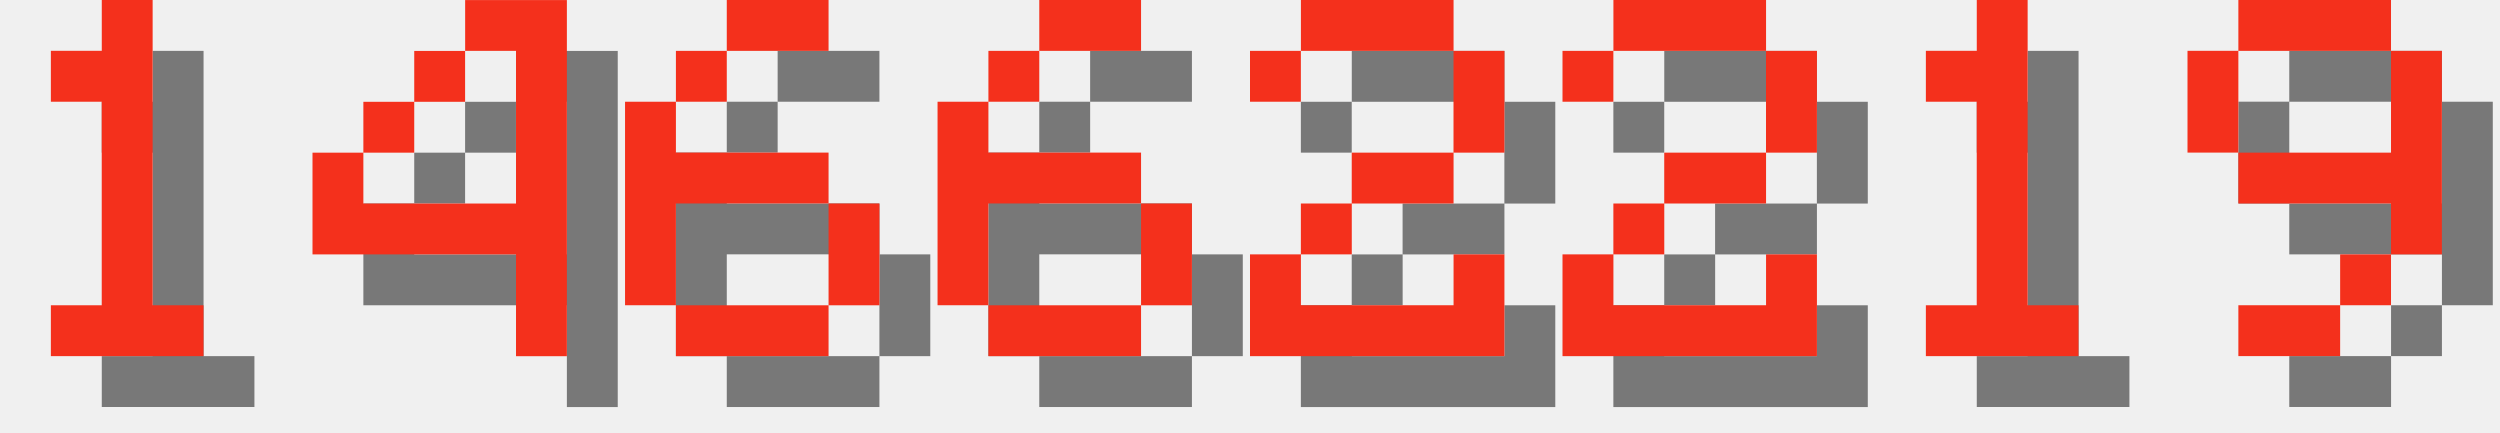
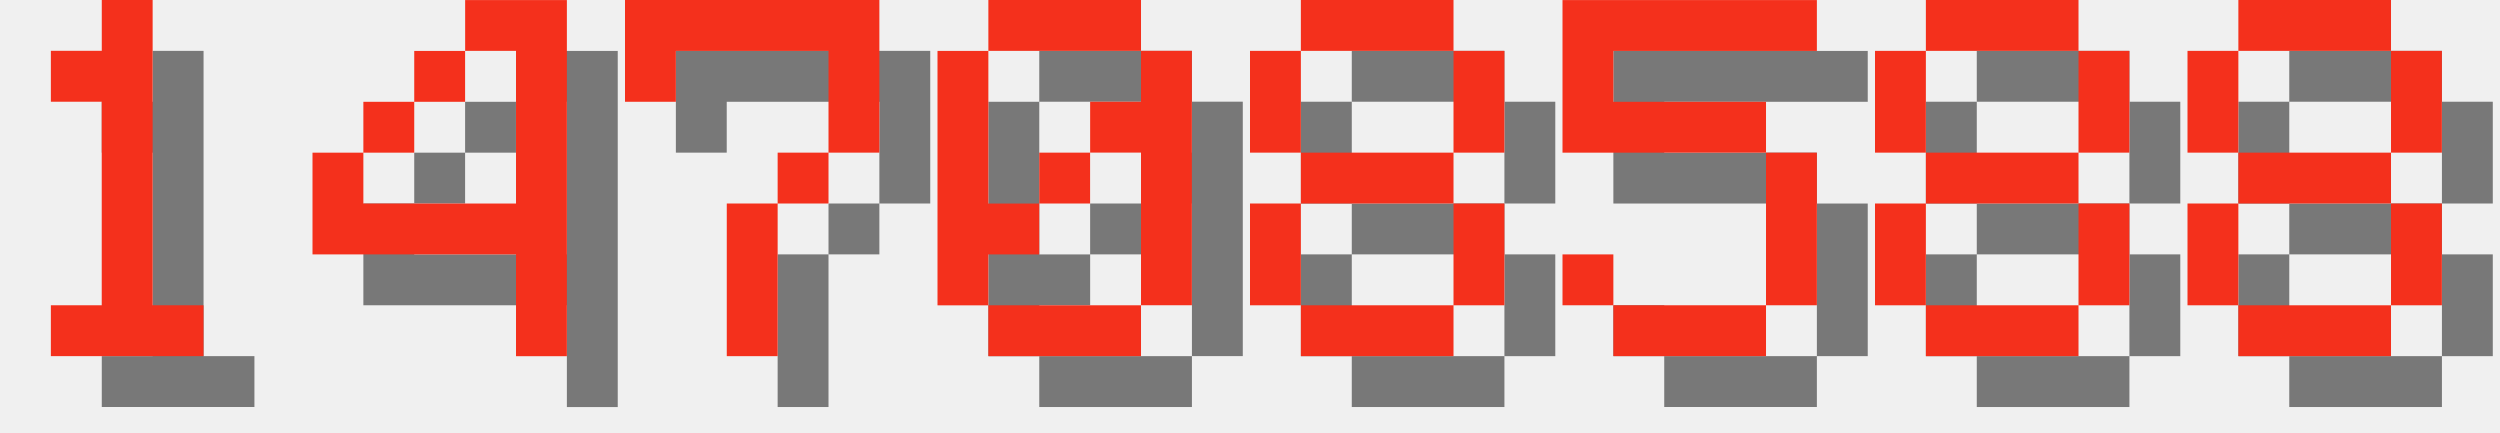
<svg xmlns="http://www.w3.org/2000/svg" version="1.1" width="208.0" height="36">
  <style>
        .text-foreground {
            fill: #F4301C;
        }
        .text-shadow {
            fill: #000000;
            fill-opacity: 0.5;
        }
    </style>
  <g class="digit" id="digit_1" transform="translate(0.0, 0), scale(4)">
    <path id="digit_1_shadow" class="text-shadow" d="m2.117 2.117v1.058h1.058v4.233h-1.058v1.058h3.175v-1.058h-1.058v-6.35h-1.058v1.058h-1.058z" fill-opacity=".5" style="paint-order:stroke fill markers" />
    <path id="digit_1_fg" class="text-foreground" d="m1.058 1.058v1.058h1.058v4.233h-1.058v1.058h3.175v-1.058h-1.058v-6.35h-1.058v1.058h-1.058z" fill="#fff" style="paint-order:stroke fill markers" />
  </g>
  <g class="digit" id="digit_4" transform="translate(26.0, 0), scale(4)">
    <path id="digit_4_shadow" class="text-shadow" d="m4.233 1.058v1.058h1.058v3.175h-3.175v-1.058h-1.058v2.117h4.233v2.117h1.058v-7.408h-2.117zm-2.117 3.175h1.058v-1.058h-1.058v1.058zm1.058-1.058h1.058v-1.058h-1.058v1.058z" fill-opacity=".5" style="paint-order:stroke fill markers" />
    <path id="digit_4_fg" class="text-foreground" d="m3.175 0v1.058h1.058v3.175h-3.175v-1.058h-1.058v2.117h4.233v2.117h1.058v-7.408h-2.117zm-2.117 3.175h1.058v-1.058h-1.058v1.058zm1.058-1.058h1.058v-1.058h-1.058v1.058z" fill="#fff" style="paint-order:stroke fill markers" />
  </g>
-   <g class="digit" id="digit_6" transform="translate(52.0, 0), scale(4)">
-     <path id="digit_6_shadow" class="text-shadow" d="m3.175 1.058v1.058h2.117v-1.058h-2.117zm0 1.058h-1.058v1.058h1.058v-1.058zm-1.058 1.058h-1.058v4.233h1.058v-2.117h3.175v-1.058h-3.175v-1.058zm3.175 2.117v2.117h1.058v-2.117h-1.058zm0 2.117h-3.175v1.058h3.175v-1.058z" fill-opacity=".5" style="paint-order:stroke fill markers" />
-     <path id="digit_6_fg" class="text-foreground" d="m2.117 0v1.058h2.117v-1.058h-2.117zm0 1.058h-1.058v1.058h1.058v-1.058zm-1.058 1.058h-1.058v4.233h1.058v-2.117h3.175v-1.058h-3.175v-1.058zm3.175 2.117v2.117h1.058v-2.117h-1.058zm0 2.117h-3.175v1.058h3.175v-1.058z" fill="#fff" style="paint-order:stroke fill markers" />
+   <g class="digit" id="digit_7" transform="translate(52.0, 0), scale(4)">
+     <path id="digit_7_shadow" class="text-shadow" d="m1.058 1.058 2e-6 2.117h1.058v-1.058h3.175v1.058l2e-7 1.058h-1.058v1.058h-1.058l4e-7 3.175 1.058 1e-7v-3.175h1.058v-1.058h1.058l5e-7 -1.058v-2.117z" fill-opacity=".5" style="paint-order:stroke fill markers" />
+     <path id="digit_7_fg" class="text-foreground" d="m0 0 2e-6 2.117h1.058v-1.058h3.175v1.058l2e-7 1.058h-1.058v1.058h-1.058l4e-7 3.175 1.058 1e-7v-3.175h1.058v-1.058h1.058l5e-7 -1.058v-2.117z" fill="#fff" style="paint-order:stroke fill markers" />
  </g>
-   <g class="digit" id="digit_6" transform="translate(78.0, 0), scale(4)">
-     <path id="digit_6_shadow" class="text-shadow" d="m3.175 1.058v1.058h2.117v-1.058h-2.117zm0 1.058h-1.058v1.058h1.058v-1.058zm-1.058 1.058h-1.058v4.233h1.058v-2.117h3.175v-1.058h-3.175v-1.058zm3.175 2.117v2.117h1.058v-2.117h-1.058zm0 2.117h-3.175v1.058h3.175v-1.058z" fill-opacity=".5" style="paint-order:stroke fill markers" />
-     <path id="digit_6_fg" class="text-foreground" d="m2.117 0v1.058h2.117v-1.058h-2.117zm0 1.058h-1.058v1.058h1.058v-1.058zm-1.058 1.058h-1.058v4.233h1.058v-2.117h3.175v-1.058h-3.175v-1.058zm3.175 2.117v2.117h1.058v-2.117h-1.058zm0 2.117h-3.175v1.058h3.175v-1.058z" fill="#fff" style="paint-order:stroke fill markers" />
+   <g class="digit" id="digit_0" transform="translate(78.0, 0), scale(4)">
+     <path id="digit_0_shadow" class="text-shadow" d="m2.117 1.058v1.058h3.175v-1.058h-3.175zm3.175 1.058v1.058h-1.058v1.058h1.058v3.175h1.058v-5.292h-1.058zm0 5.292h-3.175v1.058h3.175v-1.058zm-3.175 0v-1.058h1.058v-1.058h-1.058v-3.175h-1.058v5.292h1.058zm1.058-2.117h1.058v-1.058h-1.058v1.058z" fill-opacity=".5" style="paint-order:stroke fill markers" />
+     <path id="digit_0_fg" class="text-foreground" d="m1.058 0v1.058h3.175v-1.058h-3.175zm3.175 1.058v1.058h-1.058v1.058h1.058v3.175h1.058v-5.292h-1.058zm0 5.292h-3.175v1.058h3.175v-1.058zm-3.175 0v-1.058h1.058v-1.058h-1.058v-3.175h-1.058v5.292h1.058zm1.058-2.117h1.058v-1.058h-1.058v1.058z" fill="#fff" style="paint-order:stroke fill markers" />
  </g>
-   <g class="digit" id="digit_2" transform="translate(104.0, 0), scale(4)">
-     <path id="digit_2_shadow" class="text-shadow" d="m1.058 2.117v1.058h1.058v-1.058h3.175v2.117h-2.117v1.058h-1.058v1.058h-1.058v2.117h5.292v-2.117h-1.058v1.058h-3.175v-1.058h1.058v-1.058h2.117v-1.058h1.058v-2.117h-1.058v-1.058h-3.175v1.058h-1.058z" fill-opacity=".5" style="paint-order:stroke fill markers" />
-     <path id="digit_2_fg" class="text-foreground" d="m0 1.058v1.058h1.058v-1.058h3.175v2.117h-2.117v1.058h-1.058v1.058h-1.058v2.117h5.292v-2.117h-1.058v1.058h-3.175v-1.058h1.058v-1.058h2.117v-1.058h1.058v-2.117h-1.058v-1.058h-3.175v1.058h-1.058z" fill="#fff" style="paint-order:stroke fill markers" />
+   <g class="digit" id="digit_8" transform="translate(104.0, 0), scale(4)">
+     <path id="digit_8_shadow" class="text-shadow" d="m2.117 1.058v1.058h3.175v-1.058h-3.175zm3.175 1.058v2.117h1.058v-2.117h-1.058zm0 2.117h-3.175v1.058h3.175v-1.058zm0 1.058v2.117h1.058v-2.117h-1.058zm0 2.117h-3.175v1.058h3.175v-1.058zm-3.175 0v-2.117h-1.058v2.117h1.058zm0-3.175v-2.117h-1.058v2.117h1.058z" fill-opacity=".5" style="paint-order:stroke fill markers" />
+     <path id="digit_8_fg" class="text-foreground" d="m1.058 0v1.058h3.175v-1.058h-3.175zm3.175 1.058v2.117h1.058v-2.117h-1.058zm0 2.117h-3.175v1.058h3.175v-1.058zm0 1.058v2.117h1.058v-2.117h-1.058zm0 2.117h-3.175v1.058h3.175v-1.058zm-3.175 0v-2.117h-1.058v2.117h1.058zm0-3.175v-2.117h-1.058v2.117h1.058z" fill="#fff" style="paint-order:stroke fill markers" />
  </g>
-   <g class="digit" id="digit_2" transform="translate(130.0, 0), scale(4)">
-     <path id="digit_2_shadow" class="text-shadow" d="m1.058 2.117v1.058h1.058v-1.058h3.175v2.117h-2.117v1.058h-1.058v1.058h-1.058v2.117h5.292v-2.117h-1.058v1.058h-3.175v-1.058h1.058v-1.058h2.117v-1.058h1.058v-2.117h-1.058v-1.058h-3.175v1.058h-1.058z" fill-opacity=".5" style="paint-order:stroke fill markers" />
-     <path id="digit_2_fg" class="text-foreground" d="m0 1.058v1.058h1.058v-1.058h3.175v2.117h-2.117v1.058h-1.058v1.058h-1.058v2.117h5.292v-2.117h-1.058v1.058h-3.175v-1.058h1.058v-1.058h2.117v-1.058h1.058v-2.117h-1.058v-1.058h-3.175v1.058h-1.058z" fill="#fff" style="paint-order:stroke fill markers" />
+   <g class="digit" id="digit_5" transform="translate(130.0, 0), scale(4)">
+     <path id="digit_5_shadow" class="text-shadow" d="m1.058 1.058v3.175h4.233v3.175h-3.175v-1.058h-1.058v1.058h1.058v1.058h3.175v-1.058h1.058v-3.175h-1.058v-1.058h-3.175v-1.058h4.233v-1.058h-5.292z" fill-opacity=".5" style="paint-order:stroke fill markers" />
+     <path id="digit_5_fg" class="text-foreground" d="m0 0v3.175h4.233v3.175h-3.175v-1.058h-1.058v1.058h1.058v1.058h3.175v-1.058h1.058v-3.175h-1.058v-1.058h-3.175v-1.058h4.233v-1.058h-5.292z" fill="#fff" style="paint-order:stroke fill markers" />
  </g>
-   <g class="digit" id="digit_1" transform="translate(156.0, 0), scale(4)">
-     <path id="digit_1_shadow" class="text-shadow" d="m2.117 2.117v1.058h1.058v4.233h-1.058v1.058h3.175v-1.058h-1.058v-6.35h-1.058v1.058h-1.058z" fill-opacity=".5" style="paint-order:stroke fill markers" />
-     <path id="digit_1_fg" class="text-foreground" d="m1.058 1.058v1.058h1.058v4.233h-1.058v1.058h3.175v-1.058h-1.058v-6.35h-1.058v1.058h-1.058z" fill="#fff" style="paint-order:stroke fill markers" />
+   <g class="digit" id="digit_8" transform="translate(156.0, 0), scale(4)">
+     <path id="digit_8_shadow" class="text-shadow" d="m2.117 1.058v1.058h3.175v-1.058h-3.175zm3.175 1.058v2.117h1.058v-2.117h-1.058zm0 2.117h-3.175v1.058h3.175v-1.058zm0 1.058v2.117h1.058v-2.117h-1.058zm0 2.117h-3.175v1.058h3.175v-1.058zm-3.175 0v-2.117h-1.058v2.117h1.058zm0-3.175v-2.117h-1.058v2.117h1.058z" fill-opacity=".5" style="paint-order:stroke fill markers" />
+     <path id="digit_8_fg" class="text-foreground" d="m1.058 0v1.058h3.175v-1.058h-3.175zm3.175 1.058v2.117h1.058v-2.117h-1.058zm0 2.117h-3.175v1.058h3.175v-1.058zm0 1.058v2.117h1.058v-2.117h-1.058zm0 2.117h-3.175v1.058h3.175v-1.058zm-3.175 0v-2.117h-1.058v2.117h1.058zm0-3.175v-2.117h-1.058v2.117h1.058z" fill="#fff" style="paint-order:stroke fill markers" />
  </g>
-   <g class="digit" id="digit_9" transform="translate(182.0, 0), scale(4)">
-     <path id="digit_9_shadow" class="text-shadow" d="m2.117 1.058v1.058h3.175v-1.058h-3.175zm3.175 1.058v2.117h-3.175v1.058h3.175v1.058h1.058v-4.233h-1.058zm0 4.233h-1.058v1.058h1.058v-1.058zm-1.058 1.058h-2.117v1.058h2.117v-1.058zm-2.117-3.175v-2.117h-1.058v2.117h1.058z" fill-opacity=".5" style="paint-order:stroke fill markers" />
-     <path id="digit_9_fg" class="text-foreground" d="m1.058 0v1.058h3.175v-1.058h-3.175zm3.175 1.058v2.117h-3.175v1.058h3.175v1.058h1.058v-4.233h-1.058zm0 4.233h-1.058v1.058h1.058v-1.058zm-1.058 1.058h-2.117v1.058h2.117v-1.058zm-2.117-3.175v-2.117h-1.058v2.117h1.058z" fill="#fff" style="paint-order:stroke fill markers" />
+   <g class="digit" id="digit_8" transform="translate(182.0, 0), scale(4)">
+     <path id="digit_8_shadow" class="text-shadow" d="m2.117 1.058v1.058h3.175v-1.058h-3.175zm3.175 1.058v2.117h1.058v-2.117h-1.058zm0 2.117h-3.175v1.058h3.175v-1.058zm0 1.058v2.117h1.058v-2.117h-1.058zm0 2.117h-3.175v1.058h3.175v-1.058zm-3.175 0v-2.117h-1.058v2.117h1.058zm0-3.175v-2.117h-1.058v2.117h1.058z" fill-opacity=".5" style="paint-order:stroke fill markers" />
+     <path id="digit_8_fg" class="text-foreground" d="m1.058 0v1.058h3.175v-1.058h-3.175zm3.175 1.058v2.117h1.058v-2.117h-1.058zm0 2.117h-3.175v1.058h3.175v-1.058zm0 1.058v2.117h1.058v-2.117h-1.058zm0 2.117h-3.175v1.058h3.175v-1.058zm-3.175 0v-2.117h-1.058v2.117h1.058zm0-3.175v-2.117h-1.058v2.117h1.058z" fill="#fff" style="paint-order:stroke fill markers" />
  </g>
</svg>
